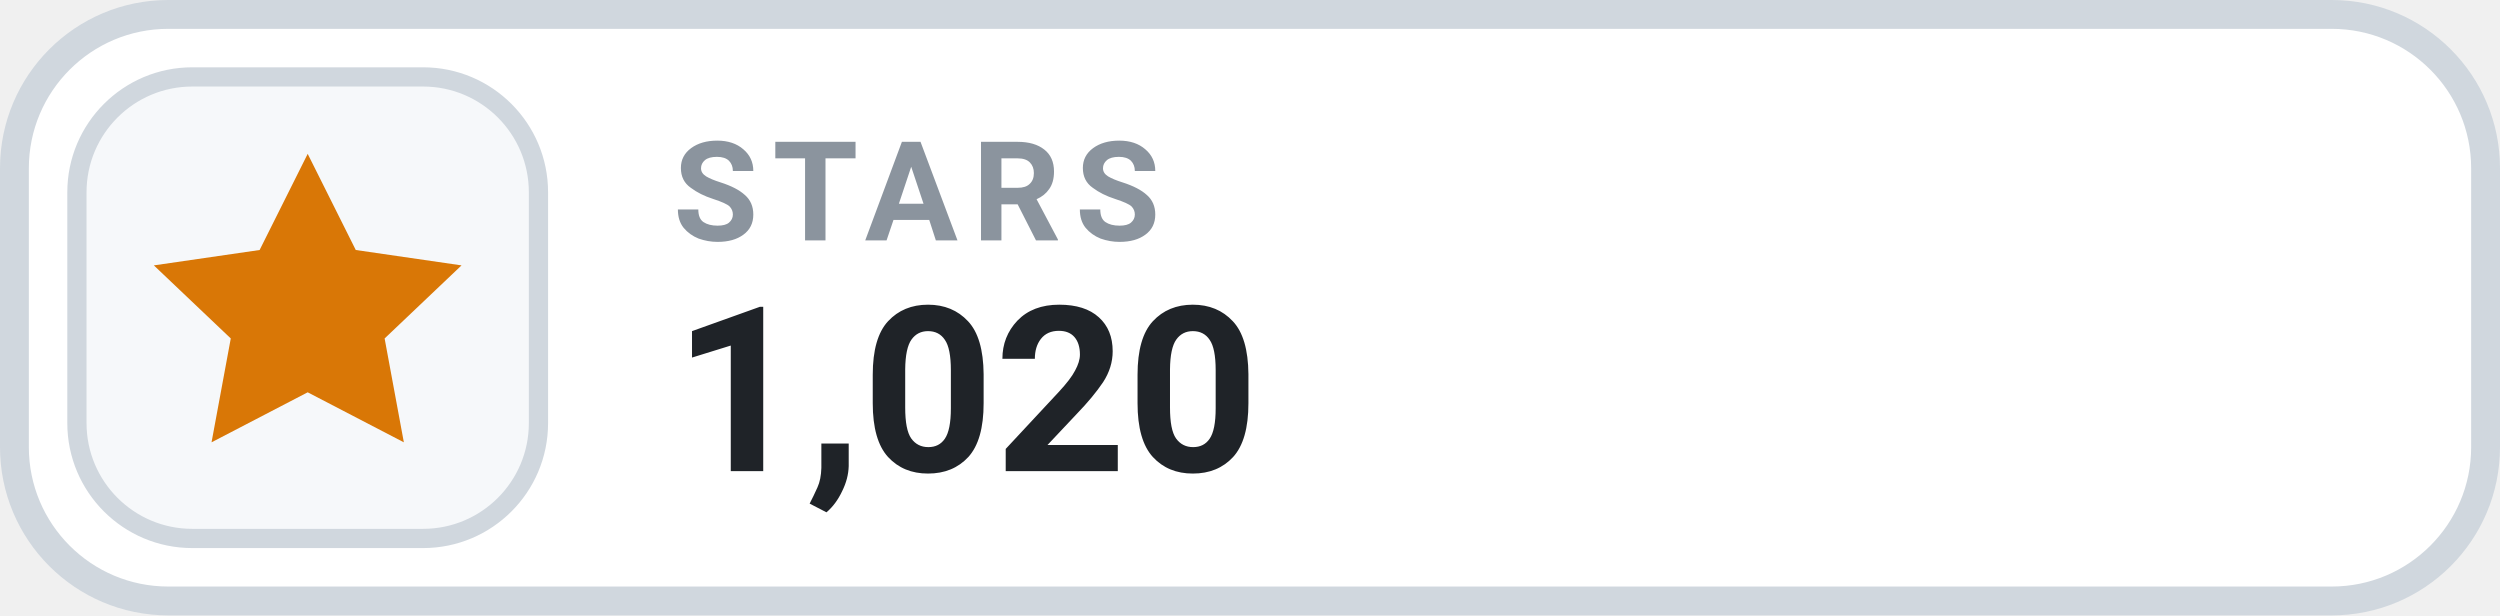
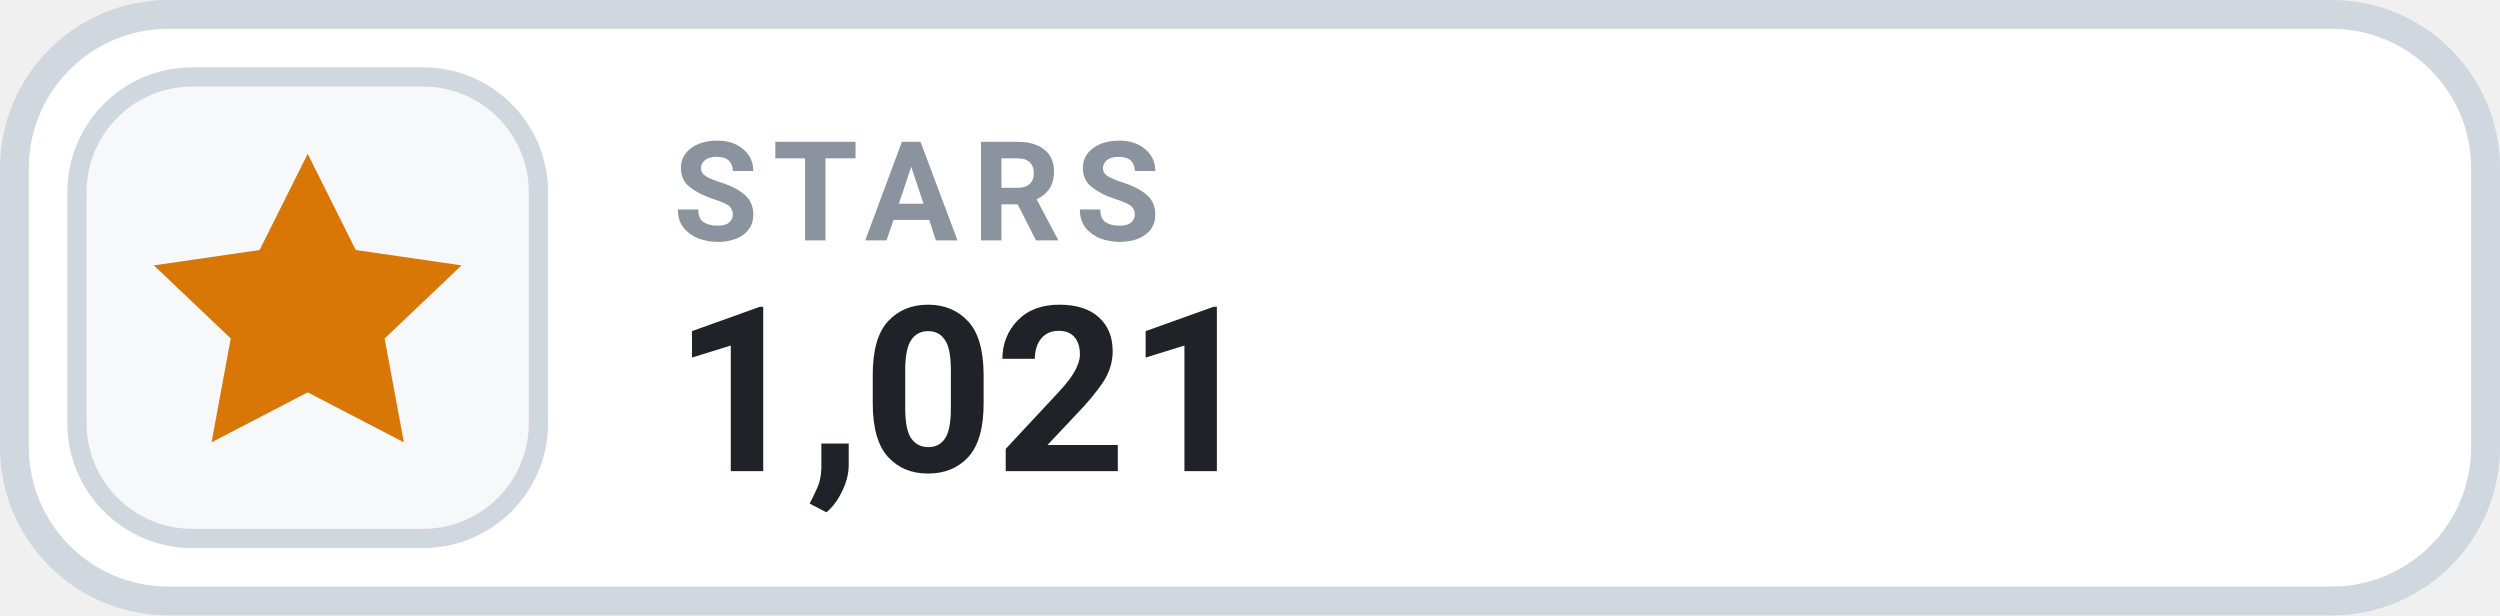
- <svg xmlns="http://www.w3.org/2000/svg" width="130" height="32" viewBox="0 0 130 32" role="img" aria-label="STARS 1,020">
+ <svg xmlns="http://www.w3.org/2000/svg" width="130" height="32" viewBox="0 0 130 32" role="img" aria-label="STARS 1,021">
  <rect x=".75" y=".75" width="128.5" height="30.5" rx="8" fill="#FFFFFF" stroke="#D0D7DE" stroke-width="1.5" />
  <rect x="4" y="4" width="24" height="24" rx="6" fill="#F6F8FA" stroke="#D0D7DE" stroke-width="1" />
  <g transform="translate(16 16)" style="color:#D97706;">
    <path d="M0 -8 l2.5 5 5.5 .8 -4 3.8 1 5.4 -5 -2.6 -5 2.6 1 -5.4 -4 -3.8 5.5 -.8 Z" fill="currentColor" />
  </g>
  <text x="35" y="12.5" fill="#8B949E" font-family="-apple-system,BlinkMacSystemFont,'Segoe UI',Roboto,Helvetica,Arial,sans-serif" font-size="7.2" font-weight="700" letter-spacing=".75">STARS</text>
-   <text x="35" y="24.5" fill="#1F2328" font-family="-apple-system,BlinkMacSystemFont,'Segoe UI',Roboto,Helvetica,Arial,sans-serif" font-size="12" font-weight="700">1,020</text>
+   <text x="35" y="24.5" fill="#1F2328" font-family="-apple-system,BlinkMacSystemFont,'Segoe UI',Roboto,Helvetica,Arial,sans-serif" font-size="12" font-weight="700">1,021</text>
</svg>
